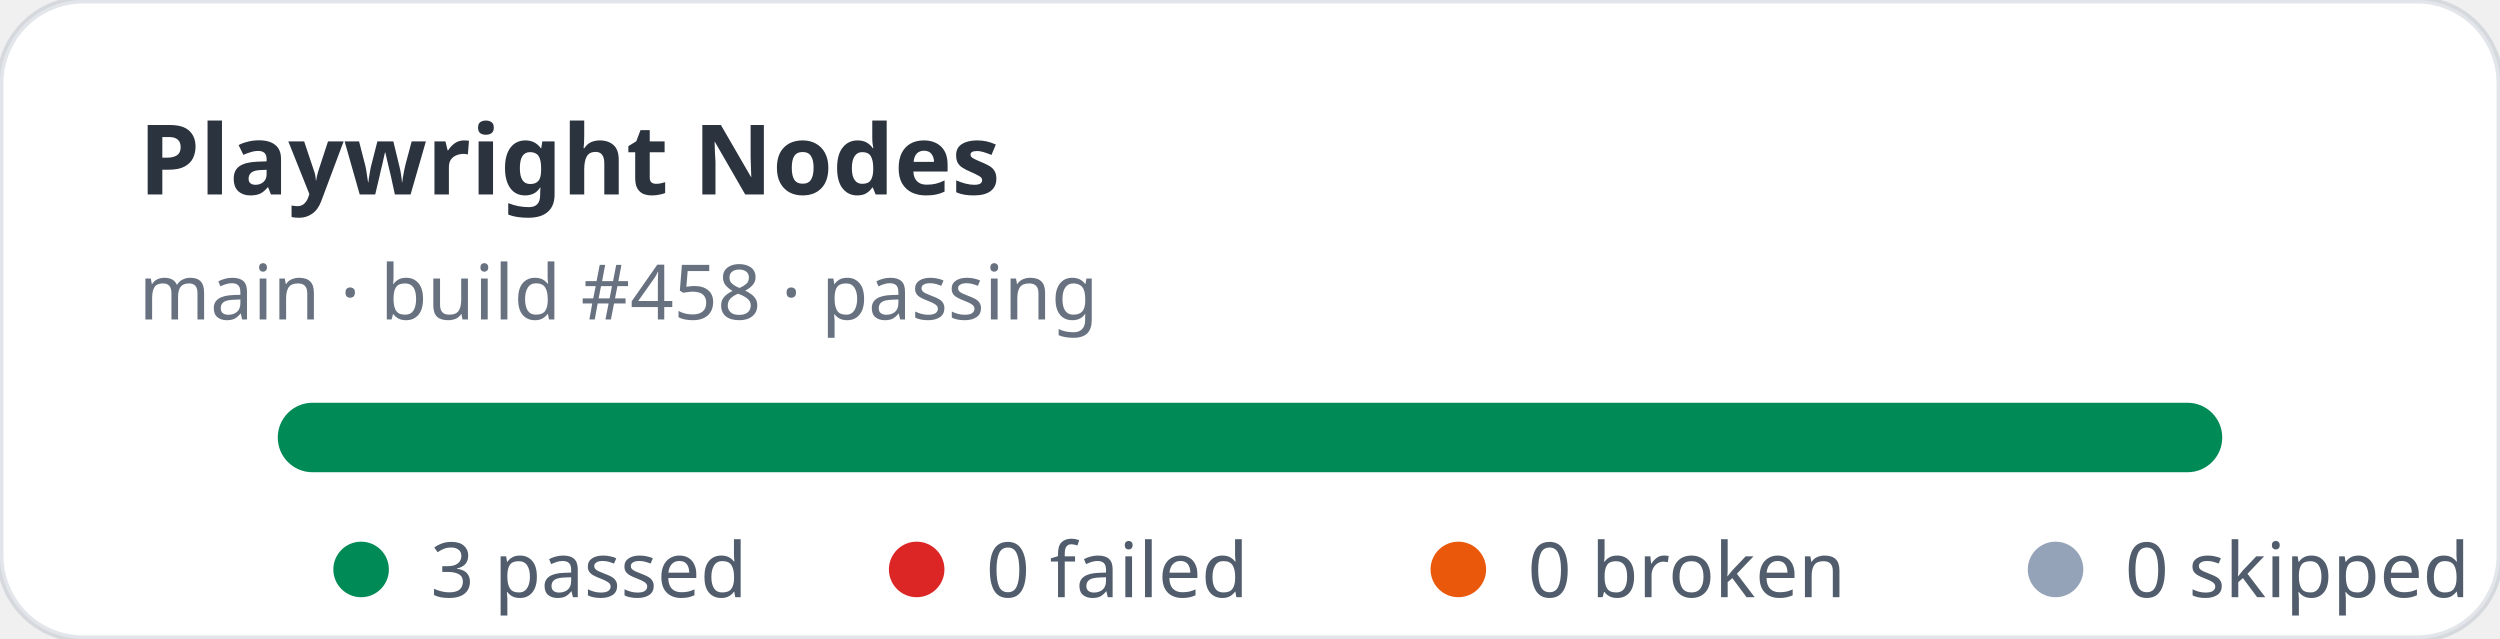
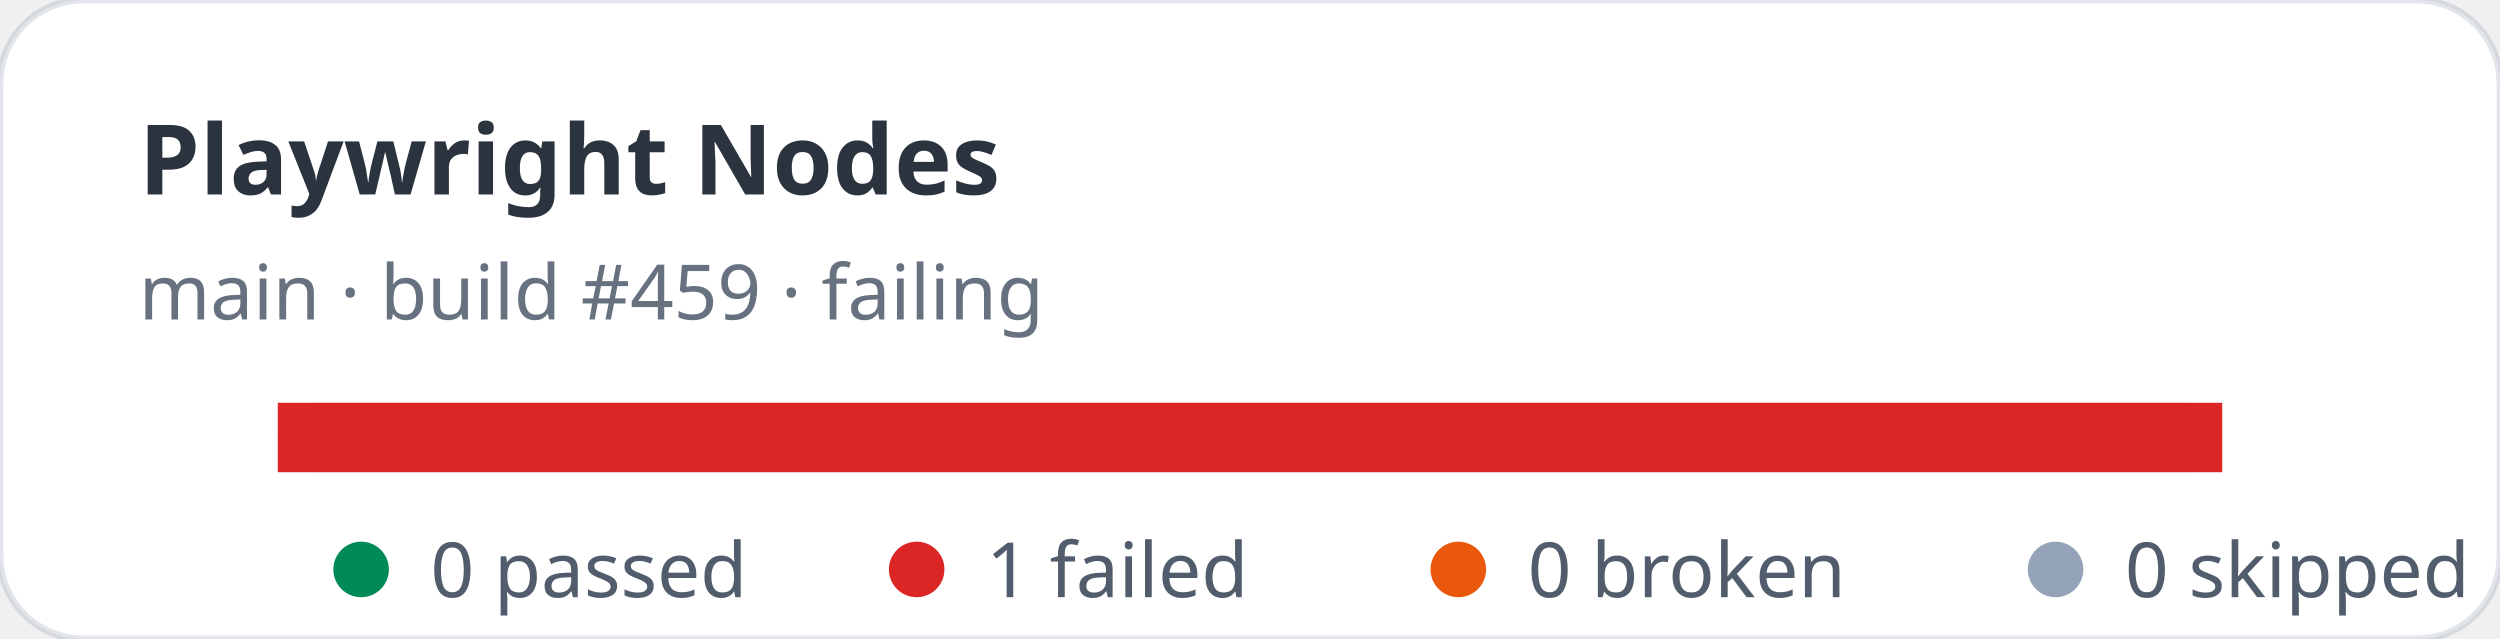
- <svg xmlns="http://www.w3.org/2000/svg" width="360" height="92" viewBox="0 0 360 92" role="img" aria-label="Playwright Nodes stats: 3 passed, 0 failed">
+ <svg xmlns="http://www.w3.org/2000/svg" width="360" height="92" viewBox="0 0 360 92" role="img" aria-label="Playwright Nodes stats: 0 passed, 1 failed">
  <rect width="360" height="92" rx="12" fill="#ffffff" stroke="rgba(11,48,86,0.12)" />
  <text x="20" y="28" fill="rgba(1,10,24,0.83)" font-family="ui-sans-serif,system-ui,sans-serif" font-size="14" font-weight="700">Playwright Nodes</text>
-   <text x="20" y="46" fill="rgba(2,19,44,0.6)" font-family="ui-sans-serif,system-ui,sans-serif" font-size="11">main · build #458 · passing</text>
+   <text x="20" y="46" fill="rgba(2,19,44,0.6)" font-family="ui-sans-serif,system-ui,sans-serif" font-size="11">main · build #459 · failing</text>
  <rect x="40" y="58" width="280" height="10" rx="5" fill="#e2e8f0" />
-   <rect x="40" y="58" width="280" height="10" rx="5" fill="#008a56" />
+   <rect x="40" y="58" width="280" height="10" fill="#dc2626" />
  <g font-family="ui-sans-serif,system-ui,sans-serif" font-size="11" fill="rgba(1,18,40,0.68)">
    <circle cx="52" cy="82" r="4" fill="#008a56" />
-     <text x="62" y="86">3 passed</text>
+     <text x="62" y="86">0 passed</text>
    <circle cx="132" cy="82" r="4" fill="#dc2626" />
-     <text x="142" y="86">0 failed</text>
+     <text x="142" y="86">1 failed</text>
    <circle cx="210" cy="82" r="4" fill="#ea580c" />
    <text x="220" y="86">0 broken</text>
    <circle cx="296" cy="82" r="4" fill="#94a3b8" />
    <text x="306" y="86">0 skipped</text>
  </g>
</svg>
